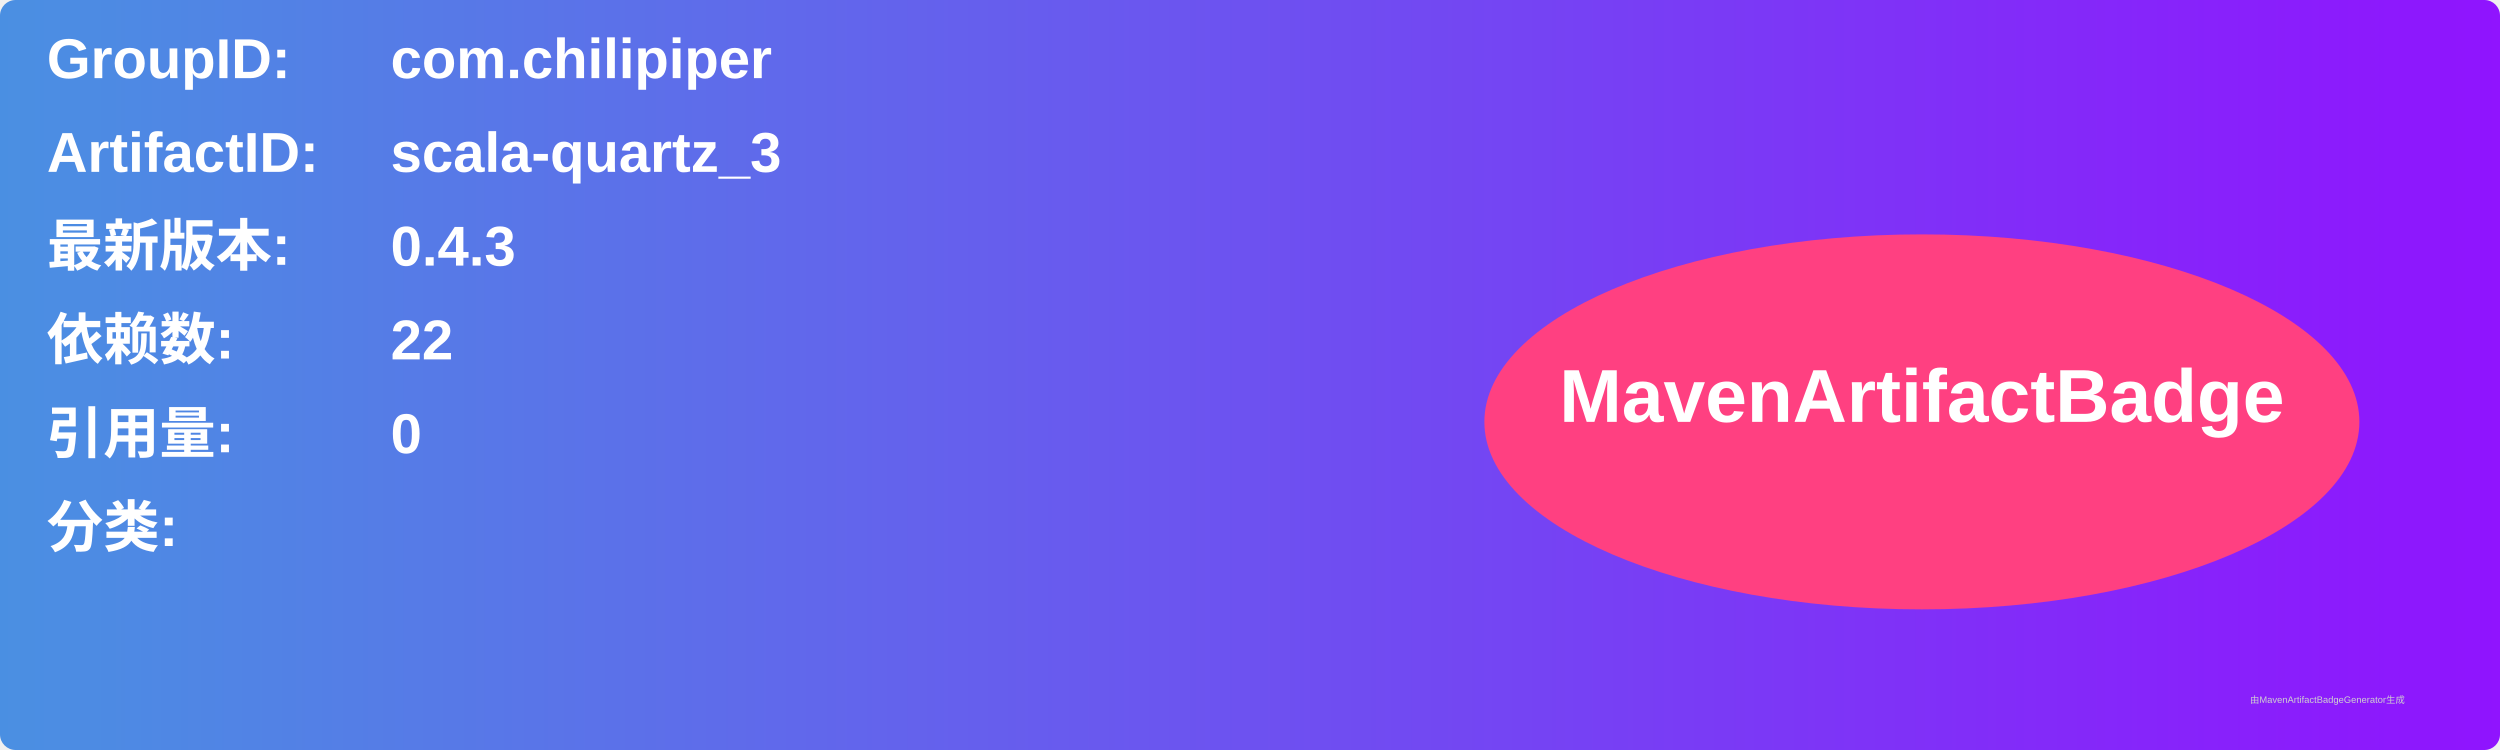
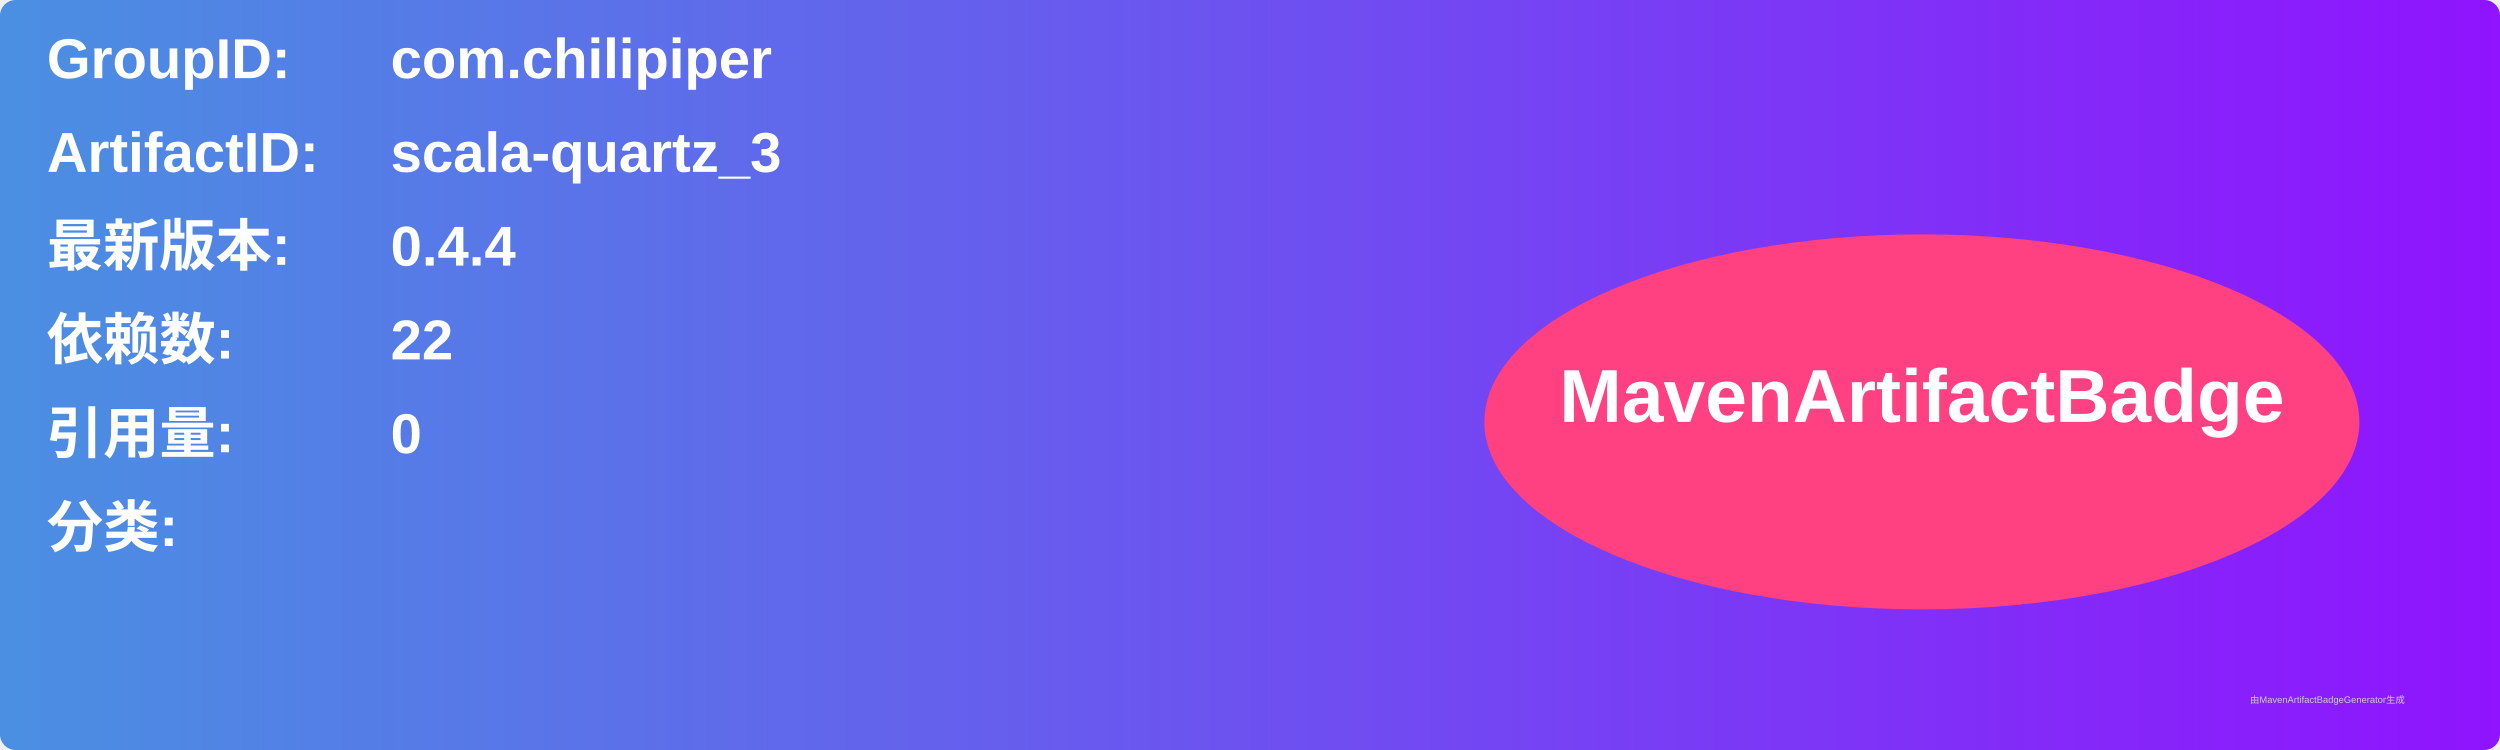
<svg xmlns="http://www.w3.org/2000/svg" width="800" height="240" viewBox="0 0 800 240">
  <linearGradient id="grad" x1="0%" y1="0%" x2="100%" y2="0%">
    <stop offset="0%" stop-color="#4a90e2" />
    <stop offset="100%" stop-color="#9013fe" />
  </linearGradient>
  <rect width="100%" height="100%" rx="5" ry="5" fill="url(#grad)" />
  <g transform="translate(15, 15)">
    <text x="0" y="10" font-family="Arial" font-size="18" fill="white" font-weight="bold" width="260">GroupID:</text>
    <text x="110" y="10" font-family="Arial" font-size="18" fill="white" font-weight="bold" width="460">com.chilipiper</text>
    <text x="0" y="40" font-family="Arial" font-size="18" fill="white" font-weight="bold" width="260">ArtifactID:</text>
    <text x="110" y="40" font-family="Arial" font-size="18" fill="white" font-weight="bold" width="460">scala-quartz_3</text>
    <text x="0" y="70" font-family="Arial" font-size="18" fill="white" font-weight="bold">最新版本:</text>
    <text x="110" y="70" font-family="Arial" font-size="18" fill="white" font-weight="bold">
-       <tspan font-weight="bold">0.4.3</tspan>
+       <tspan font-weight="bold">0.4.4</tspan>
    </text>
    <text x="0" y="100" font-family="Arial" font-size="18" fill="white" font-weight="bold">依赖数: </text>
    <text x="110" y="100" font-family="Arial" font-size="18" fill="white">
      <tspan font-weight="bold">22</tspan>
    </text>
    <text x="0" y="130" font-family="Arial" font-size="18" fill="white" font-weight="bold">引用量: </text>
    <text x="110" y="130" font-family="Arial" font-size="18" fill="white">
      <tspan font-weight="bold">0</tspan>
    </text>
    <text x="0" y="160" font-family="Arial" font-size="18" fill="white" font-weight="bold">分类:</text>
    <text x="10" y="190" font-family="Arial" font-size="10" fill="white">
      <tspan font-weight="bold" />
    </text>
    <ellipse cx="600" cy="120" rx="140" ry="60" fill="#ff4081" />
    <text x="600" y="120" text-anchor="middle" font-family="Arial" font-size="24" fill="white" font-weight="bold">MavenArtifactBadge</text>
  </g>
  <text x="720" y="225" font-family="Arial" font-size="3" fill="#d0d0d0">由MavenArtifactBadgeGenerator生成</text>
</svg>
